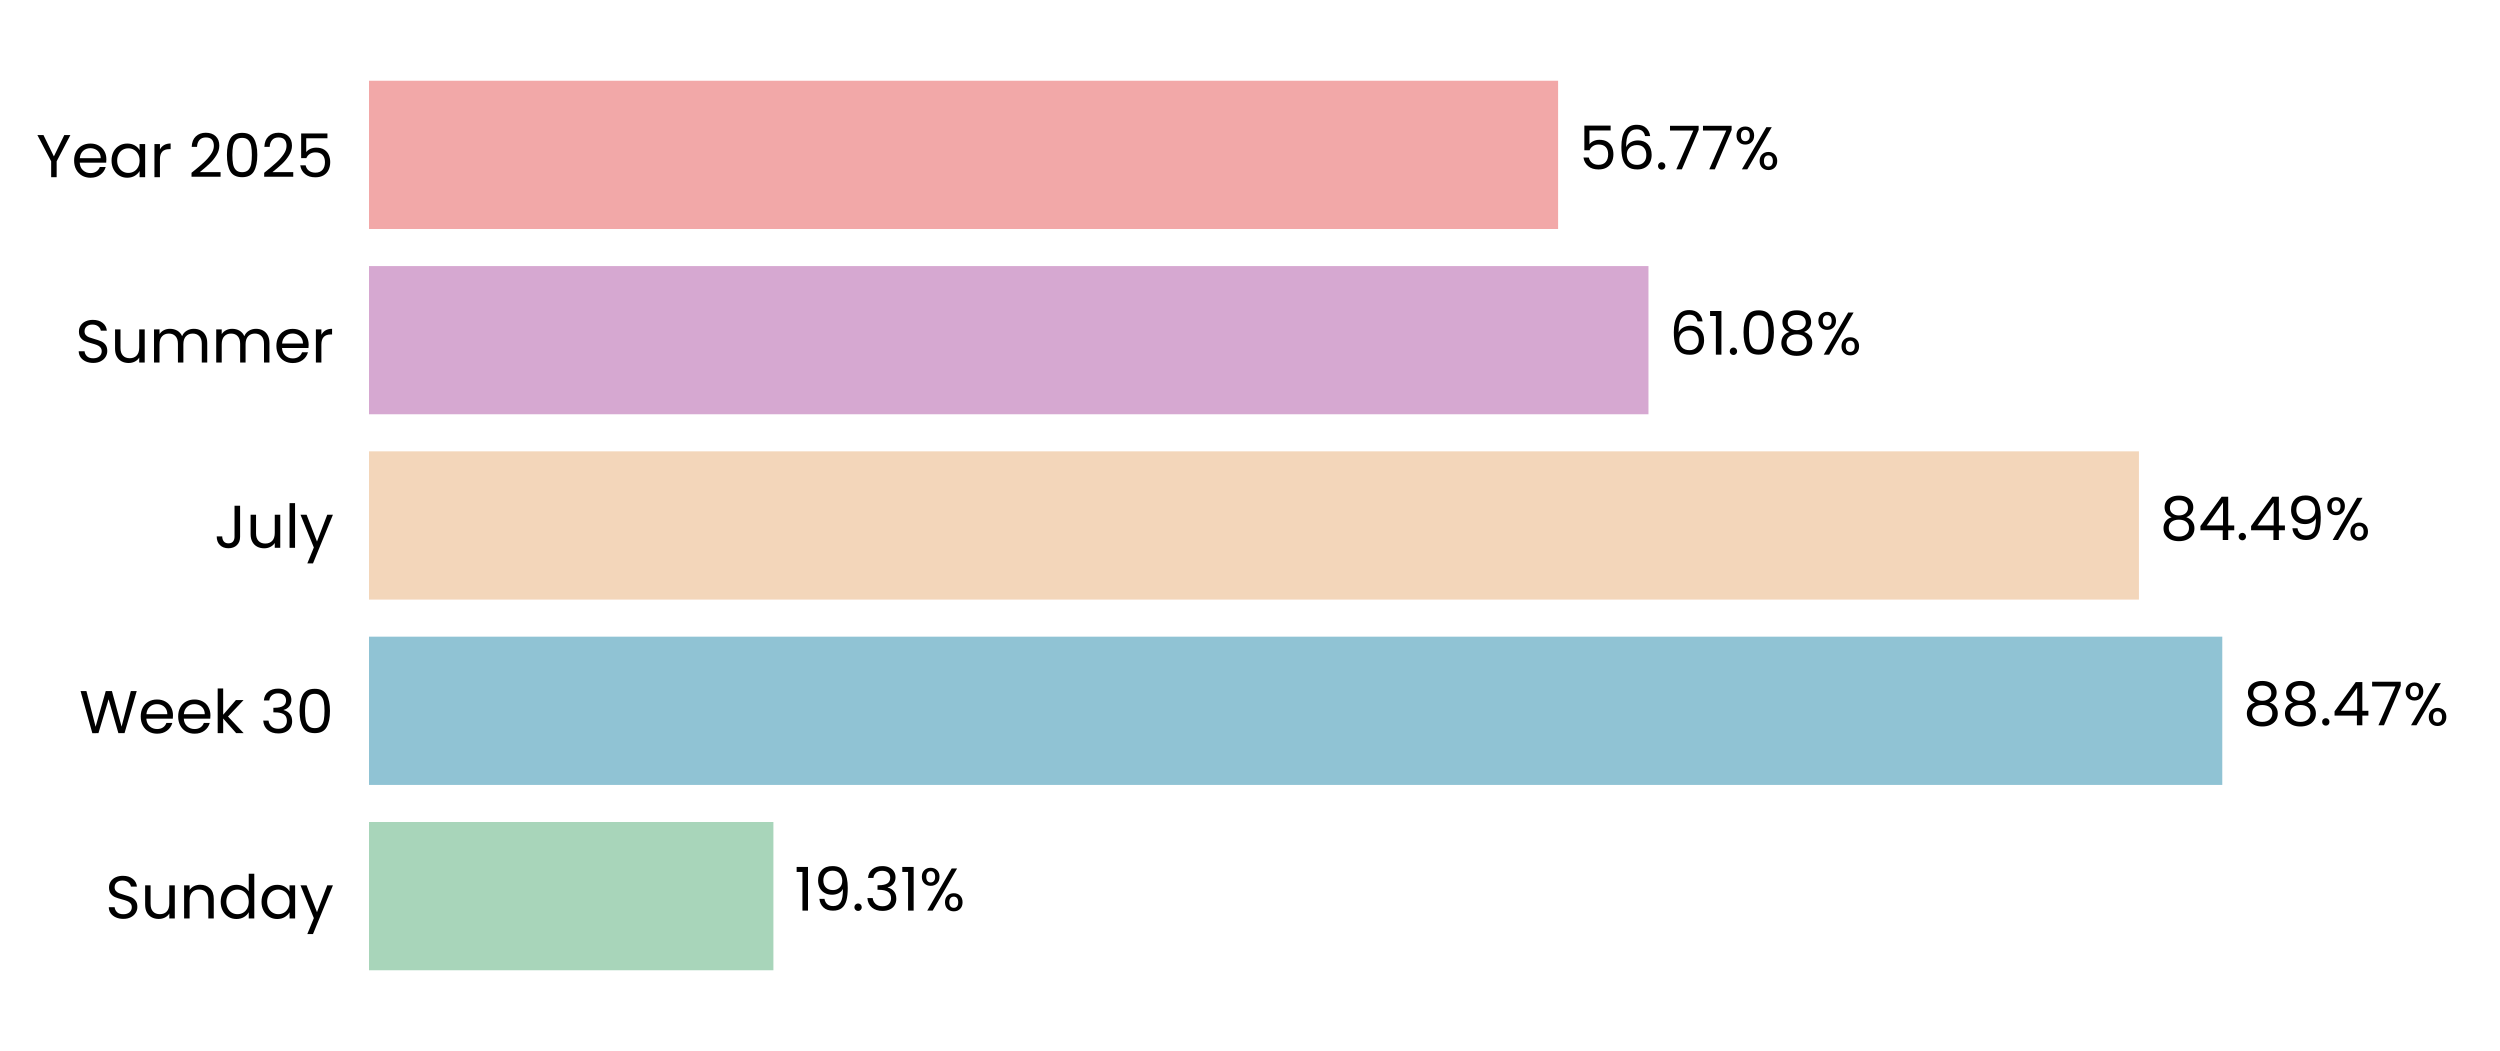
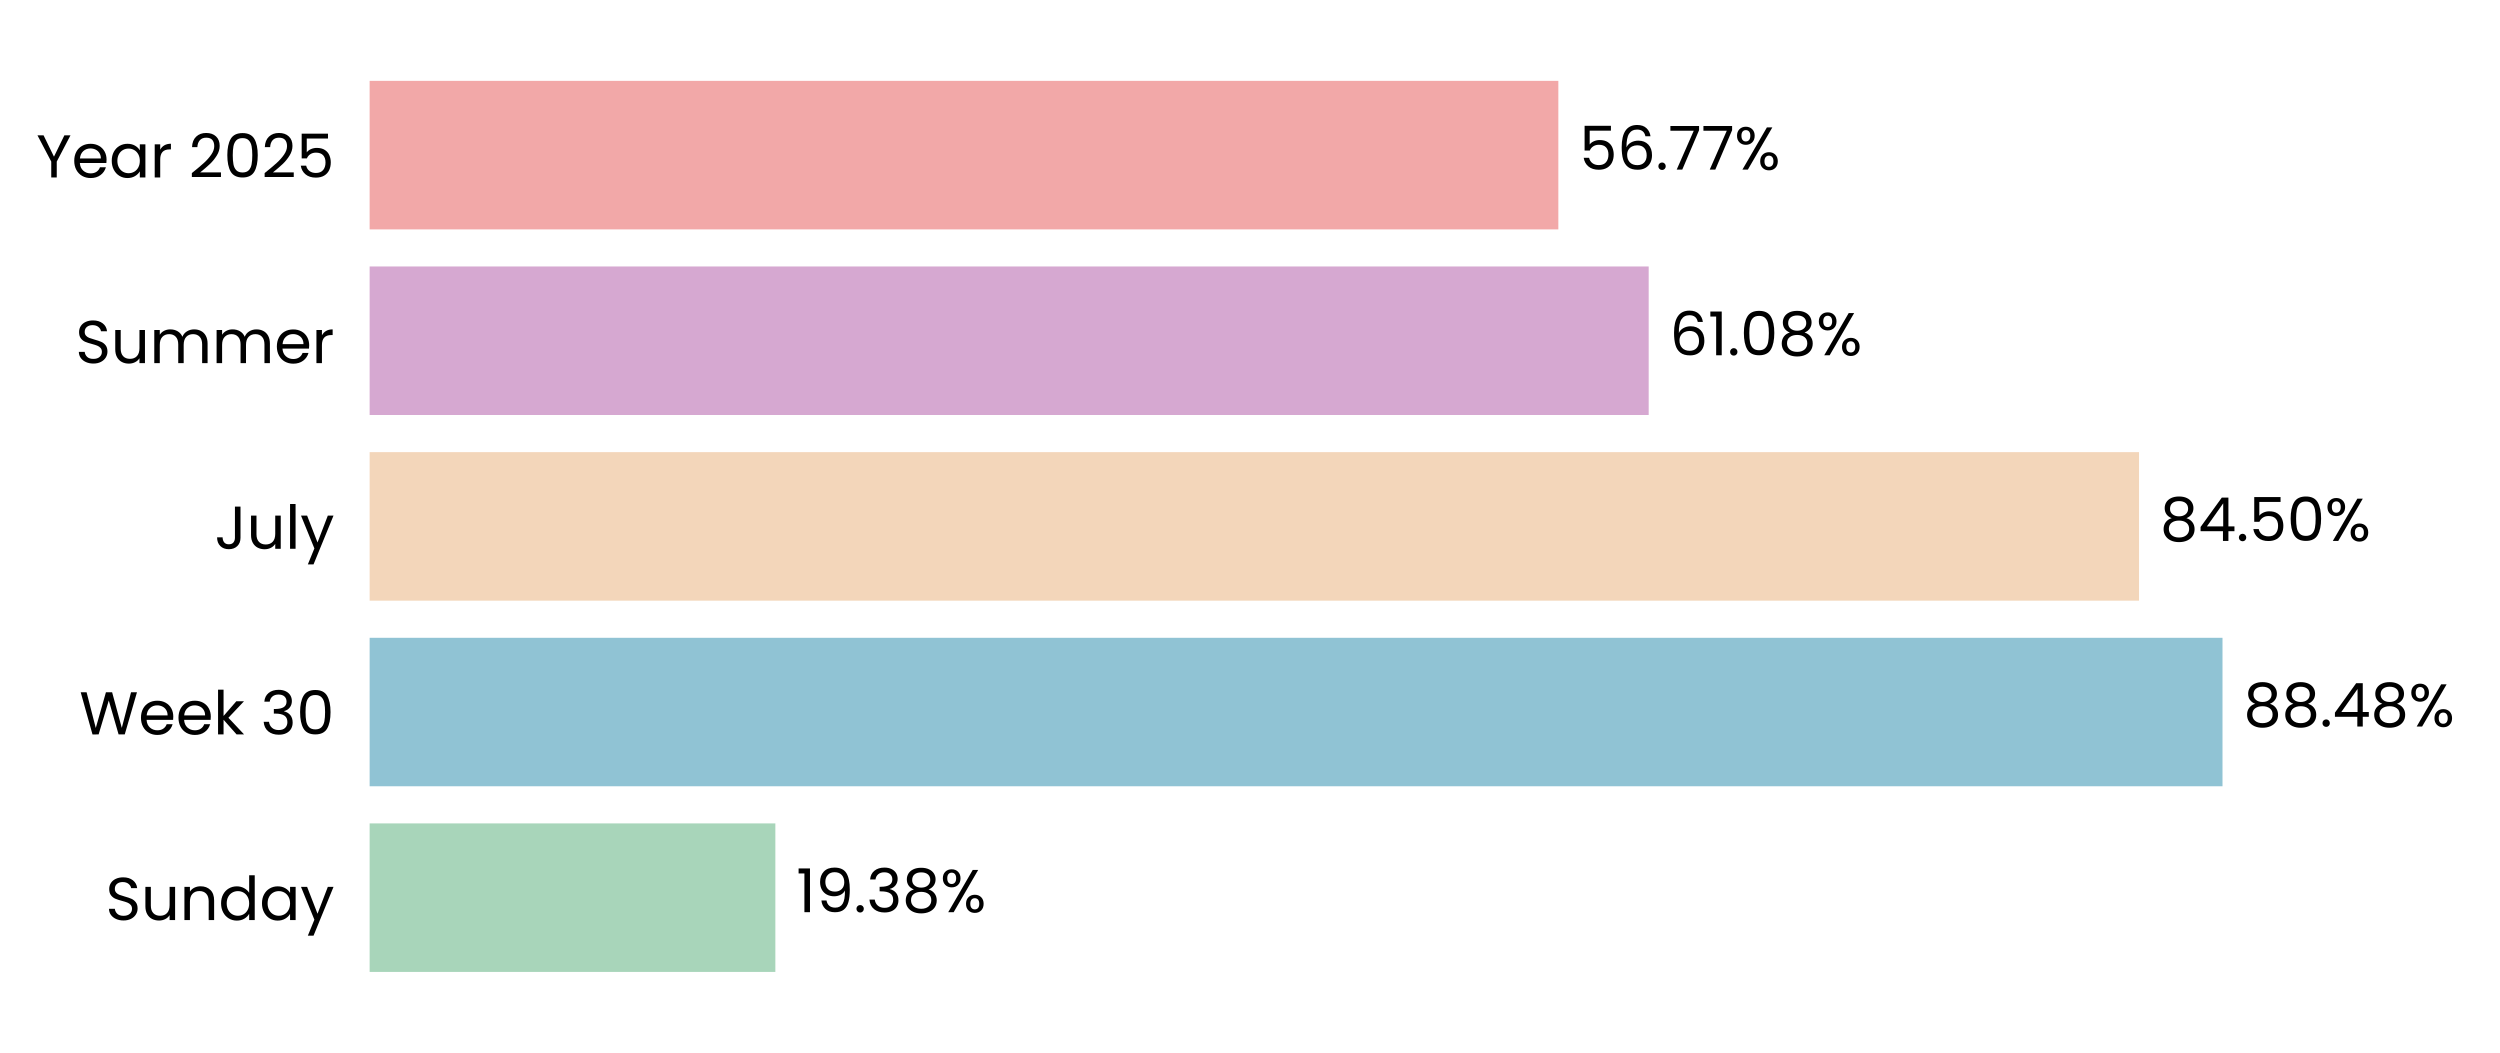
- <svg xmlns="http://www.w3.org/2000/svg" xmlns:xlink="http://www.w3.org/1999/xlink" width="496.691pt" height="208.8pt" viewBox="0 0 496.691 208.8" version="1.1">
+ <svg xmlns="http://www.w3.org/2000/svg" xmlns:xlink="http://www.w3.org/1999/xlink" width="495.834pt" height="208.8pt" viewBox="0 0 495.834 208.8" version="1.1">
  <defs>
    <style type="text/css">*{stroke-linejoin: round; stroke-linecap: butt}</style>
  </defs>
  <g id="figure_1">
    <g id="patch_1">
-       <path d="M 0 208.8  L 496.691 208.8  L 496.691 0  L 0 0  L 0 208.8  z " style="fill: none" />
+       <path d="M 0 208.8  L 495.834 208.8  L 495.834 0  L 0 0  L 0 208.8  z " style="fill: none" />
    </g>
    <g id="axes_1">
      <g id="patch_2">
-         <path d="M 73.311 201.6  L 489.491 201.6  L 489.491 7.2  L 73.311 7.2  L 73.311 201.6  z " style="fill: none" />
+         <path d="M 73.311 201.6  L 488.634 201.6  L 488.634 7.2  L 73.311 7.2  L 73.311 201.6  z " style="fill: none" />
      </g>
      <g id="patch_3">
-         <path d="M 73.311 192.764  L 153.657 192.764  L 153.657 163.309  L 73.311 163.309  z " clip-path="url(#pde804eb910)" style="fill: #a8d5ba" />
+         <path d="M 73.311 192.764  L 153.78 192.764  L 153.78 163.309  L 73.311 163.309  z " clip-path="url(#pc8bc146bc0)" style="fill: #a8d5ba" />
      </g>
      <g id="patch_4">
-         <path d="M 73.311 155.945  L 441.515 155.945  L 441.515 126.491  L 73.311 126.491  z " clip-path="url(#pde804eb910)" style="fill: #90c3d4" />
+         <path d="M 73.311 155.945  L 440.798 155.945  L 440.798 126.491  L 73.311 126.491  z " clip-path="url(#pc8bc146bc0)" style="fill: #90c3d4" />
      </g>
      <g id="patch_5">
-         <path d="M 73.311 119.127  L 424.957 119.127  L 424.957 89.673  L 73.311 89.673  z " clip-path="url(#pde804eb910)" style="fill: #f3d6ba" />
+         <path d="M 73.311 119.127  L 424.242 119.127  L 424.242 89.673  L 73.311 89.673  z " clip-path="url(#pc8bc146bc0)" style="fill: #f3d6ba" />
      </g>
      <g id="patch_6">
-         <path d="M 73.311 82.309  L 327.512 82.309  L 327.512 52.855  L 73.311 52.855  z " clip-path="url(#pde804eb910)" style="fill: #d6a8d1" />
+         <path d="M 73.311 82.309  L 326.991 82.309  L 326.991 52.855  L 73.311 52.855  z " clip-path="url(#pc8bc146bc0)" style="fill: #d6a8d1" />
      </g>
      <g id="patch_7">
-         <path d="M 73.311 45.491  L 309.557 45.491  L 309.557 16.036  L 73.311 16.036  z " clip-path="url(#pde804eb910)" style="fill: #f2a8a8" />
+         <path d="M 73.311 45.491  L 309.071 45.491  L 309.071 16.036  L 73.311 16.036  z " clip-path="url(#pc8bc146bc0)" style="fill: #f2a8a8" />
      </g>
      <g id="matplotlib.axis_1">
        <g id="ytick_1">
          <g id="text_1">
            <g transform="translate(20.92875 182.4764) scale(0.12 -0.12)">
              <defs>
                <path id="Poppins-Regular-53" d="M 1907 -45  Q 1466 -45 1117 112  Q 768 269 569 547  Q 371 826 365 1190  L 986 1190  Q 1018 877 1245 662  Q 1472 448 1907 448  Q 2323 448 2563 656  Q 2803 864 2803 1190  Q 2803 1446 2662 1606  Q 2522 1766 2310 1849  Q 2099 1933 1741 2029  Q 1299 2144 1033 2259  Q 768 2374 579 2620  Q 390 2867 390 3283  Q 390 3648 576 3929  Q 762 4211 1098 4364  Q 1434 4518 1869 4518  Q 2496 4518 2896 4204  Q 3296 3891 3347 3373  L 2707 3373  Q 2675 3629 2438 3824  Q 2202 4019 1811 4019  Q 1446 4019 1216 3830  Q 986 3642 986 3302  Q 986 3059 1123 2905  Q 1261 2752 1462 2672  Q 1664 2592 2029 2490  Q 2470 2368 2739 2249  Q 3008 2131 3200 1884  Q 3392 1638 3392 1216  Q 3392 890 3219 602  Q 3046 314 2707 134  Q 2368 -45 1907 -45  z " transform="scale(0.015625)" />
                <path id="Poppins-Regular-75" d="M 3603 3507  L 3603 0  L 3021 0  L 3021 518  Q 2854 250 2556 99  Q 2259 -51 1901 -51  Q 1491 -51 1164 118  Q 838 288 649 627  Q 461 966 461 1453  L 461 3507  L 1037 3507  L 1037 1530  Q 1037 1011 1299 732  Q 1562 454 2016 454  Q 2483 454 2752 742  Q 3021 1030 3021 1581  L 3021 3507  L 3603 3507  z " transform="scale(0.015625)" />
                <path id="Poppins-Regular-6e" d="M 2202 3571  Q 2842 3571 3238 3184  Q 3635 2797 3635 2067  L 3635 0  L 3059 0  L 3059 1984  Q 3059 2509 2796 2787  Q 2534 3066 2080 3066  Q 1619 3066 1347 2778  Q 1075 2490 1075 1939  L 1075 0  L 493 0  L 493 3507  L 1075 3507  L 1075 3008  Q 1248 3277 1545 3424  Q 1843 3571 2202 3571  z " transform="scale(0.015625)" />
                <path id="Poppins-Regular-64" d="M 275 1766  Q 275 2304 492 2710  Q 710 3117 1091 3341  Q 1472 3565 1946 3565  Q 2355 3565 2707 3376  Q 3059 3187 3245 2880  L 3245 4736  L 3834 4736  L 3834 0  L 3245 0  L 3245 659  Q 3072 346 2733 144  Q 2394 -58 1939 -58  Q 1472 -58 1091 172  Q 710 403 492 819  Q 275 1235 275 1766  z M 3245 1760  Q 3245 2157 3085 2451  Q 2925 2746 2653 2902  Q 2381 3059 2054 3059  Q 1728 3059 1459 2905  Q 1190 2752 1030 2457  Q 870 2163 870 1766  Q 870 1363 1030 1065  Q 1190 768 1459 611  Q 1728 454 2054 454  Q 2381 454 2653 611  Q 2925 768 3085 1065  Q 3245 1363 3245 1760  z " transform="scale(0.015625)" />
                <path id="Poppins-Regular-61" d="M 275 1766  Q 275 2304 492 2710  Q 710 3117 1091 3341  Q 1472 3565 1939 3565  Q 2400 3565 2739 3366  Q 3078 3168 3245 2867  L 3245 3507  L 3834 3507  L 3834 0  L 3245 0  L 3245 653  Q 3072 346 2729 144  Q 2387 -58 1933 -58  Q 1466 -58 1088 172  Q 710 403 492 819  Q 275 1235 275 1766  z M 3245 1760  Q 3245 2157 3085 2451  Q 2925 2746 2653 2902  Q 2381 3059 2054 3059  Q 1728 3059 1459 2905  Q 1190 2752 1030 2457  Q 870 2163 870 1766  Q 870 1363 1030 1065  Q 1190 768 1459 611  Q 1728 454 2054 454  Q 2381 454 2653 611  Q 2925 768 3085 1065  Q 3245 1363 3245 1760  z " transform="scale(0.015625)" />
                <path id="Poppins-Regular-79" d="M 3514 3507  L 1402 -1651  L 800 -1651  L 1491 38  L 77 3507  L 723 3507  L 1824 666  L 2912 3507  L 3514 3507  z " transform="scale(0.015625)" />
              </defs>
              <use xlink:href="#Poppins-Regular-53" />
              <use xlink:href="#Poppins-Regular-75" transform="translate(58.7 0)" />
              <use xlink:href="#Poppins-Regular-6e" transform="translate(122.7 0)" />
              <use xlink:href="#Poppins-Regular-64" transform="translate(186.7 0)" />
              <use xlink:href="#Poppins-Regular-61" transform="translate(254.3 0)" />
              <use xlink:href="#Poppins-Regular-79" transform="translate(321.8999 0)" />
            </g>
          </g>
        </g>
        <g id="ytick_2">
          <g id="text_2">
            <g transform="translate(15.73125 145.6582) scale(0.12 -0.12)">
              <defs>
                <path id="Poppins-Regular-57" d="M 6099 4461  L 4806 0  L 4154 0  L 3117 3590  L 2042 0  L 1395 -6  L 147 4461  L 768 4461  L 1741 678  L 2816 4461  L 3469 4461  L 4493 691  L 5472 4461  L 6099 4461  z " transform="scale(0.015625)" />
                <path id="Poppins-Regular-65" d="M 3693 1888  Q 3693 1722 3674 1536  L 870 1536  Q 902 1018 1225 726  Q 1549 435 2010 435  Q 2387 435 2640 611  Q 2893 787 2995 1082  L 3622 1082  Q 3482 576 3059 259  Q 2637 -58 2010 -58  Q 1510 -58 1116 166  Q 723 390 499 803  Q 275 1216 275 1760  Q 275 2304 492 2713  Q 710 3123 1104 3344  Q 1498 3565 2010 3565  Q 2509 3565 2893 3347  Q 3277 3130 3485 2749  Q 3693 2368 3693 1888  z M 3091 2010  Q 3091 2342 2944 2582  Q 2797 2822 2544 2947  Q 2291 3072 1984 3072  Q 1542 3072 1232 2790  Q 922 2509 877 2010  L 3091 2010  z " transform="scale(0.015625)" />
                <path id="Poppins-Regular-6b" d="M 2451 0  L 1075 1549  L 1075 0  L 493 0  L 493 4736  L 1075 4736  L 1075 1952  L 2426 3507  L 3238 3507  L 1587 1760  L 3245 0  L 2451 0  z " transform="scale(0.015625)" />
                <path id="Poppins-Regular-20" transform="scale(0.015625)" />
                <path id="Poppins-Regular-33" d="M 384 3462  Q 429 4051 838 4384  Q 1248 4717 1901 4717  Q 2336 4717 2653 4560  Q 2970 4403 3133 4134  Q 3296 3866 3296 3526  Q 3296 3130 3069 2842  Q 2842 2554 2477 2470  L 2477 2438  Q 2893 2336 3136 2035  Q 3379 1734 3379 1248  Q 3379 883 3212 592  Q 3046 301 2713 134  Q 2381 -32 1914 -32  Q 1235 -32 800 323  Q 365 678 314 1331  L 877 1331  Q 922 947 1190 704  Q 1459 461 1907 461  Q 2355 461 2588 694  Q 2822 928 2822 1299  Q 2822 1779 2502 1990  Q 2182 2202 1536 2202  L 1389 2202  L 1389 2688  L 1542 2688  Q 2131 2694 2432 2883  Q 2733 3072 2733 3469  Q 2733 3808 2512 4013  Q 2291 4218 1882 4218  Q 1485 4218 1241 4013  Q 998 3808 954 3462  L 384 3462  z " transform="scale(0.015625)" />
                <path id="Poppins-Regular-30" d="M 397 2362  Q 397 3462 755 4080  Q 1114 4698 2010 4698  Q 2899 4698 3257 4080  Q 3616 3462 3616 2362  Q 3616 1242 3257 621  Q 2899 0 2010 0  Q 1114 0 755 621  Q 397 1242 397 2362  z M 3040 2362  Q 3040 2918 2966 3305  Q 2893 3693 2665 3929  Q 2438 4166 2010 4166  Q 1574 4166 1347 3929  Q 1120 3693 1046 3305  Q 973 2918 973 2362  Q 973 1786 1046 1395  Q 1120 1005 1347 768  Q 1574 531 2010 531  Q 2438 531 2665 768  Q 2893 1005 2966 1395  Q 3040 1786 3040 2362  z " transform="scale(0.015625)" />
              </defs>
              <use xlink:href="#Poppins-Regular-57" />
              <use xlink:href="#Poppins-Regular-65" transform="translate(97.59999 0)" />
              <use xlink:href="#Poppins-Regular-65" transform="translate(159.6 0)" />
              <use xlink:href="#Poppins-Regular-6b" transform="translate(221.6 0)" />
              <use xlink:href="#Poppins-Regular-20" transform="translate(273.0999 0)" />
              <use xlink:href="#Poppins-Regular-33" transform="translate(299.7999 0)" />
              <use xlink:href="#Poppins-Regular-30" transform="translate(358.6999 0)" />
            </g>
          </g>
        </g>
        <g id="ytick_3">
          <g id="text_3">
            <g transform="translate(42.56437 108.84) scale(0.12 -0.12)">
              <defs>
                <path id="Poppins-Regular-4a" d="M 2739 4461  L 2739 1165  Q 2739 614 2400 284  Q 2061 -45 1504 -45  Q 941 -45 601 291  Q 262 627 262 1210  L 845 1210  Q 851 883 1014 678  Q 1178 474 1504 474  Q 1830 474 1990 669  Q 2150 864 2150 1165  L 2150 4461  L 2739 4461  z " transform="scale(0.015625)" />
                <path id="Poppins-Regular-6c" d="M 1075 4736  L 1075 0  L 493 0  L 493 4736  L 1075 4736  z " transform="scale(0.015625)" />
              </defs>
              <use xlink:href="#Poppins-Regular-4a" />
              <use xlink:href="#Poppins-Regular-75" transform="translate(52.99999 0)" />
              <use xlink:href="#Poppins-Regular-6c" transform="translate(117 0)" />
              <use xlink:href="#Poppins-Regular-79" transform="translate(141.6 0)" />
            </g>
          </g>
        </g>
        <g id="ytick_4">
          <g id="text_4">
            <g transform="translate(14.95125 72.02182) scale(0.12 -0.12)">
              <defs>
                <path id="Poppins-Regular-6d" d="M 4710 3571  Q 5120 3571 5440 3401  Q 5760 3232 5945 2893  Q 6131 2554 6131 2067  L 6131 0  L 5555 0  L 5555 1984  Q 5555 2509 5296 2787  Q 5037 3066 4595 3066  Q 4141 3066 3872 2774  Q 3603 2483 3603 1933  L 3603 0  L 3027 0  L 3027 1984  Q 3027 2509 2768 2787  Q 2509 3066 2067 3066  Q 1613 3066 1344 2774  Q 1075 2483 1075 1933  L 1075 0  L 493 0  L 493 3507  L 1075 3507  L 1075 3002  Q 1248 3277 1539 3424  Q 1830 3571 2182 3571  Q 2624 3571 2963 3372  Q 3302 3174 3469 2790  Q 3616 3162 3955 3366  Q 4294 3571 4710 3571  z " transform="scale(0.015625)" />
                <path id="Poppins-Regular-72" d="M 1075 2938  Q 1229 3238 1513 3404  Q 1798 3571 2208 3571  L 2208 2970  L 2054 2970  Q 1075 2970 1075 1907  L 1075 0  L 493 0  L 493 3507  L 1075 3507  L 1075 2938  z " transform="scale(0.015625)" />
              </defs>
              <use xlink:href="#Poppins-Regular-53" />
              <use xlink:href="#Poppins-Regular-75" transform="translate(58.7 0)" />
              <use xlink:href="#Poppins-Regular-6d" transform="translate(122.7 0)" />
              <use xlink:href="#Poppins-Regular-6d" transform="translate(225.7 0)" />
              <use xlink:href="#Poppins-Regular-65" transform="translate(328.7 0)" />
              <use xlink:href="#Poppins-Regular-72" transform="translate(390.6999 0)" />
            </g>
          </g>
        </g>
        <g id="ytick_5">
          <g id="text_5">
            <g transform="translate(7.2 35.20364) scale(0.12 -0.12)">
              <defs>
                <path id="Poppins-Regular-59" d="M 3616 4461  L 2163 1683  L 2163 0  L 1581 0  L 1581 1683  L 122 4461  L 768 4461  L 1869 2202  L 2970 4461  L 3616 4461  z " transform="scale(0.015625)" />
                <path id="Poppins-Regular-32" d="M 326 467  Q 1139 1120 1600 1539  Q 2061 1958 2377 2416  Q 2694 2874 2694 3315  Q 2694 3731 2492 3971  Q 2291 4211 1843 4211  Q 1408 4211 1168 3939  Q 928 3667 909 3213  L 346 3213  Q 371 3930 780 4320  Q 1190 4710 1837 4710  Q 2496 4710 2883 4345  Q 3270 3981 3270 3341  Q 3270 2810 2953 2307  Q 2637 1805 2233 1424  Q 1830 1043 1203 538  L 3405 538  L 3405 51  L 326 51  L 326 467  z " transform="scale(0.015625)" />
                <path id="Poppins-Regular-35" d="M 3347 4122  L 1101 4122  L 1101 2662  Q 1248 2867 1536 2998  Q 1824 3130 2157 3130  Q 2688 3130 3021 2909  Q 3354 2688 3498 2339  Q 3642 1990 3642 1600  Q 3642 1139 3469 774  Q 3296 410 2941 198  Q 2586 -13 2061 -13  Q 1389 -13 973 332  Q 557 678 467 1254  L 1037 1254  Q 1120 890 1389 685  Q 1658 480 2067 480  Q 2573 480 2829 784  Q 3085 1088 3085 1587  Q 3085 2086 2829 2358  Q 2573 2630 2074 2630  Q 1734 2630 1481 2467  Q 1229 2304 1114 2022  L 563 2022  L 563 4634  L 3347 4634  L 3347 4122  z " transform="scale(0.015625)" />
              </defs>
              <use xlink:href="#Poppins-Regular-59" />
              <use xlink:href="#Poppins-Regular-65" transform="translate(58.39999 0)" />
              <use xlink:href="#Poppins-Regular-61" transform="translate(120.4 0)" />
              <use xlink:href="#Poppins-Regular-72" transform="translate(188 0)" />
              <use xlink:href="#Poppins-Regular-20" transform="translate(225.3 0)" />
              <use xlink:href="#Poppins-Regular-32" transform="translate(252 0)" />
              <use xlink:href="#Poppins-Regular-30" transform="translate(309.4999 0)" />
              <use xlink:href="#Poppins-Regular-32" transform="translate(372.2999 0)" />
              <use xlink:href="#Poppins-Regular-35" transform="translate(429.7999 0)" />
            </g>
          </g>
        </g>
      </g>
      <g id="text_6">
-         <g transform="translate(157.8189 180.9164) scale(0.12 -0.12)">
+         <g transform="translate(157.9333 180.9164) scale(0.12 -0.12)">
          <defs>
            <path id="Poppins-Regular-31" d="M 243 4096  L 243 4627  L 1446 4627  L 1446 0  L 858 0  L 858 4096  L 243 4096  z " transform="scale(0.015625)" />
            <path id="Poppins-Regular-39" d="M 1146 1242  Q 1210 877 1443 678  Q 1677 480 2074 480  Q 2605 480 2857 896  Q 3110 1312 3098 2298  Q 2963 2010 2649 1846  Q 2336 1683 1952 1683  Q 1523 1683 1187 1859  Q 851 2035 659 2374  Q 467 2714 467 3194  Q 467 3878 864 4297  Q 1261 4717 1990 4717  Q 2886 4717 3248 4134  Q 3610 3552 3610 2400  Q 3610 1594 3466 1069  Q 3322 544 2979 269  Q 2637 -6 2042 -6  Q 1389 -6 1024 346  Q 659 698 608 1242  L 1146 1242  z M 2048 2176  Q 2477 2176 2752 2441  Q 3027 2707 3027 3162  Q 3027 3642 2758 3936  Q 2490 4230 2003 4230  Q 1555 4230 1289 3948  Q 1024 3667 1024 3206  Q 1024 2739 1286 2457  Q 1549 2176 2048 2176  z " transform="scale(0.015625)" />
            <path id="Poppins-Regular-2e" d="M 678 -38  Q 512 -38 397 77  Q 282 192 282 358  Q 282 525 397 640  Q 512 755 678 755  Q 838 755 950 640  Q 1062 525 1062 358  Q 1062 192 950 77  Q 838 -38 678 -38  z " transform="scale(0.015625)" />
+             <path id="Poppins-Regular-38" d="M 1242 2406  Q 883 2547 691 2816  Q 499 3085 499 3469  Q 499 3814 672 4092  Q 845 4371 1187 4534  Q 1530 4698 2016 4698  Q 2502 4698 2844 4534  Q 3187 4371 3363 4092  Q 3539 3814 3539 3469  Q 3539 3098 3340 2819  Q 3142 2541 2797 2406  Q 3194 2285 3427 1981  Q 3661 1677 3661 1248  Q 3661 832 3456 521  Q 3251 211 2876 41  Q 2502 -128 2016 -128  Q 1530 -128 1162 41  Q 794 211 589 521  Q 384 832 384 1248  Q 384 1677 614 1984  Q 845 2291 1242 2406  z M 2976 3398  Q 2976 3789 2720 4000  Q 2464 4211 2016 4211  Q 1574 4211 1318 4000  Q 1062 3789 1062 3392  Q 1062 3034 1328 2816  Q 1594 2598 2016 2598  Q 2445 2598 2710 2819  Q 2976 3040 2976 3398  z M 2016 2150  Q 1542 2150 1241 1929  Q 941 1709 941 1267  Q 941 858 1232 608  Q 1523 358 2016 358  Q 2509 358 2797 608  Q 3085 858 3085 1267  Q 3085 1696 2790 1923  Q 2496 2150 2016 2150  z " transform="scale(0.015625)" />
            <path id="Poppins-Regular-25" d="M 269 3584  Q 269 4019 531 4278  Q 794 4538 1203 4538  Q 1613 4538 1875 4278  Q 2138 4019 2138 3584  Q 2138 3142 1875 2883  Q 1613 2624 1203 2624  Q 794 2624 531 2883  Q 269 3142 269 3584  z M 4006 4467  L 1414 0  L 838 0  L 3430 4467  L 4006 4467  z M 1203 4179  Q 986 4179 861 4028  Q 736 3878 736 3584  Q 736 3290 861 3136  Q 986 2982 1203 2982  Q 1421 2982 1549 3139  Q 1677 3296 1677 3584  Q 1677 3878 1549 4028  Q 1421 4179 1203 4179  z M 2720 883  Q 2720 1325 2982 1584  Q 3245 1843 3654 1843  Q 4064 1843 4323 1584  Q 4582 1325 4582 883  Q 4582 448 4323 185  Q 4064 -77 3654 -77  Q 3245 -77 2982 182  Q 2720 442 2720 883  z M 3648 1478  Q 3430 1478 3302 1328  Q 3174 1178 3174 883  Q 3174 595 3302 444  Q 3430 294 3648 294  Q 3866 294 3994 444  Q 4122 595 4122 883  Q 4122 1178 3994 1328  Q 3866 1478 3648 1478  z " transform="scale(0.015625)" />
          </defs>
          <use xlink:href="#Poppins-Regular-31" />
          <use xlink:href="#Poppins-Regular-39" transform="translate(31.99998 0)" />
          <use xlink:href="#Poppins-Regular-2e" transform="translate(94.99997 0)" />
          <use xlink:href="#Poppins-Regular-33" transform="translate(116 0)" />
-           <use xlink:href="#Poppins-Regular-31" transform="translate(174.8999 0)" />
-           <use xlink:href="#Poppins-Regular-25" transform="translate(206.8999 0)" />
+           <use xlink:href="#Poppins-Regular-38" transform="translate(174.8999 0)" />
+           <use xlink:href="#Poppins-Regular-25" transform="translate(237.9999 0)" />
        </g>
      </g>
      <g id="text_7">
-         <g transform="translate(445.6767 144.0982) scale(0.12 -0.12)">
+         <g transform="translate(444.9509 144.0982) scale(0.12 -0.12)">
          <defs>
-             <path id="Poppins-Regular-38" d="M 1242 2406  Q 883 2547 691 2816  Q 499 3085 499 3469  Q 499 3814 672 4092  Q 845 4371 1187 4534  Q 1530 4698 2016 4698  Q 2502 4698 2844 4534  Q 3187 4371 3363 4092  Q 3539 3814 3539 3469  Q 3539 3098 3340 2819  Q 3142 2541 2797 2406  Q 3194 2285 3427 1981  Q 3661 1677 3661 1248  Q 3661 832 3456 521  Q 3251 211 2876 41  Q 2502 -128 2016 -128  Q 1530 -128 1162 41  Q 794 211 589 521  Q 384 832 384 1248  Q 384 1677 614 1984  Q 845 2291 1242 2406  z M 2976 3398  Q 2976 3789 2720 4000  Q 2464 4211 2016 4211  Q 1574 4211 1318 4000  Q 1062 3789 1062 3392  Q 1062 3034 1328 2816  Q 1594 2598 2016 2598  Q 2445 2598 2710 2819  Q 2976 3040 2976 3398  z M 2016 2150  Q 1542 2150 1241 1929  Q 941 1709 941 1267  Q 941 858 1232 608  Q 1523 358 2016 358  Q 2509 358 2797 608  Q 3085 858 3085 1267  Q 3085 1696 2790 1923  Q 2496 2150 2016 2150  z " transform="scale(0.015625)" />
            <path id="Poppins-Regular-34" d="M 256 1030  L 256 1472  L 2502 4582  L 3200 4582  L 3200 1536  L 3840 1536  L 3840 1030  L 3200 1030  L 3200 0  L 2624 0  L 2624 1030  L 256 1030  z M 2650 3974  L 928 1536  L 2650 1536  L 2650 3974  z " transform="scale(0.015625)" />
-             <path id="Poppins-Regular-37" d="M 3245 4173  L 1466 0  L 877 0  L 2682 4115  L 211 4115  L 211 4614  L 3245 4614  L 3245 4173  z " transform="scale(0.015625)" />
          </defs>
          <use xlink:href="#Poppins-Regular-38" />
          <use xlink:href="#Poppins-Regular-38" transform="translate(63.09999 0)" />
          <use xlink:href="#Poppins-Regular-2e" transform="translate(126.2 0)" />
          <use xlink:href="#Poppins-Regular-34" transform="translate(147.2 0)" />
-           <use xlink:href="#Poppins-Regular-37" transform="translate(210.1 0)" />
-           <use xlink:href="#Poppins-Regular-25" transform="translate(264.7 0)" />
+           <use xlink:href="#Poppins-Regular-38" transform="translate(210.1 0)" />
+           <use xlink:href="#Poppins-Regular-25" transform="translate(273.2 0)" />
        </g>
      </g>
      <g id="text_8">
-         <g transform="translate(429.119 107.28) scale(0.12 -0.12)">
+         <g transform="translate(428.3955 107.28) scale(0.12 -0.12)">
          <use xlink:href="#Poppins-Regular-38" />
          <use xlink:href="#Poppins-Regular-34" transform="translate(63.09999 0)" />
          <use xlink:href="#Poppins-Regular-2e" transform="translate(126 0)" />
-           <use xlink:href="#Poppins-Regular-34" transform="translate(147 0)" />
-           <use xlink:href="#Poppins-Regular-39" transform="translate(209.9 0)" />
-           <use xlink:href="#Poppins-Regular-25" transform="translate(272.8999 0)" />
+           <use xlink:href="#Poppins-Regular-35" transform="translate(147 0)" />
+           <use xlink:href="#Poppins-Regular-30" transform="translate(209.8 0)" />
+           <use xlink:href="#Poppins-Regular-25" transform="translate(272.5999 0)" />
        </g>
      </g>
      <g id="text_9">
-         <g transform="translate(331.6733 70.46182) scale(0.12 -0.12)">
+         <g transform="translate(331.1443 70.46182) scale(0.12 -0.12)">
          <defs>
            <path id="Poppins-Regular-36" d="M 2976 3526  Q 2835 4237 2099 4237  Q 1530 4237 1248 3798  Q 966 3360 973 2355  Q 1120 2688 1462 2877  Q 1805 3066 2227 3066  Q 2886 3066 3280 2656  Q 3674 2246 3674 1523  Q 3674 1088 3504 742  Q 3334 397 2992 192  Q 2650 -13 2163 -13  Q 1504 -13 1133 281  Q 762 576 614 1094  Q 467 1613 467 2374  Q 467 4723 2106 4723  Q 2733 4723 3091 4384  Q 3450 4045 3514 3526  L 2976 3526  z M 2106 2573  Q 1830 2573 1587 2461  Q 1344 2349 1193 2121  Q 1043 1894 1043 1568  Q 1043 1082 1324 778  Q 1606 474 2131 474  Q 2579 474 2844 752  Q 3110 1030 3110 1504  Q 3110 2003 2854 2288  Q 2598 2573 2106 2573  z " transform="scale(0.015625)" />
          </defs>
          <use xlink:href="#Poppins-Regular-36" />
          <use xlink:href="#Poppins-Regular-31" transform="translate(63.49999 0)" />
          <use xlink:href="#Poppins-Regular-2e" transform="translate(95.49997 0)" />
          <use xlink:href="#Poppins-Regular-30" transform="translate(116.5 0)" />
          <use xlink:href="#Poppins-Regular-38" transform="translate(179.2999 0)" />
          <use xlink:href="#Poppins-Regular-25" transform="translate(242.3999 0)" />
        </g>
      </g>
      <g id="text_10">
-         <g transform="translate(313.7185 33.64364) scale(0.12 -0.12)">
+         <g transform="translate(313.2241 33.64364) scale(0.12 -0.12)">
+           <defs>
+             <path id="Poppins-Regular-37" d="M 3245 4173  L 1466 0  L 877 0  L 2682 4115  L 211 4115  L 211 4614  L 3245 4614  L 3245 4173  z " transform="scale(0.015625)" />
+           </defs>
          <use xlink:href="#Poppins-Regular-35" />
          <use xlink:href="#Poppins-Regular-36" transform="translate(62.79999 0)" />
          <use xlink:href="#Poppins-Regular-2e" transform="translate(126.3 0)" />
          <use xlink:href="#Poppins-Regular-37" transform="translate(147.3 0)" />
          <use xlink:href="#Poppins-Regular-37" transform="translate(201.8999 0)" />
          <use xlink:href="#Poppins-Regular-25" transform="translate(256.4999 0)" />
        </g>
      </g>
    </g>
  </g>
  <defs>
-     <clipPath id="pde804eb910">
-       <rect x="73.311" y="7.2" width="416.18" height="194.4" />
+     <clipPath id="pc8bc146bc0">
+       <rect x="73.311" y="7.2" width="415.323" height="194.4" />
    </clipPath>
  </defs>
</svg>
